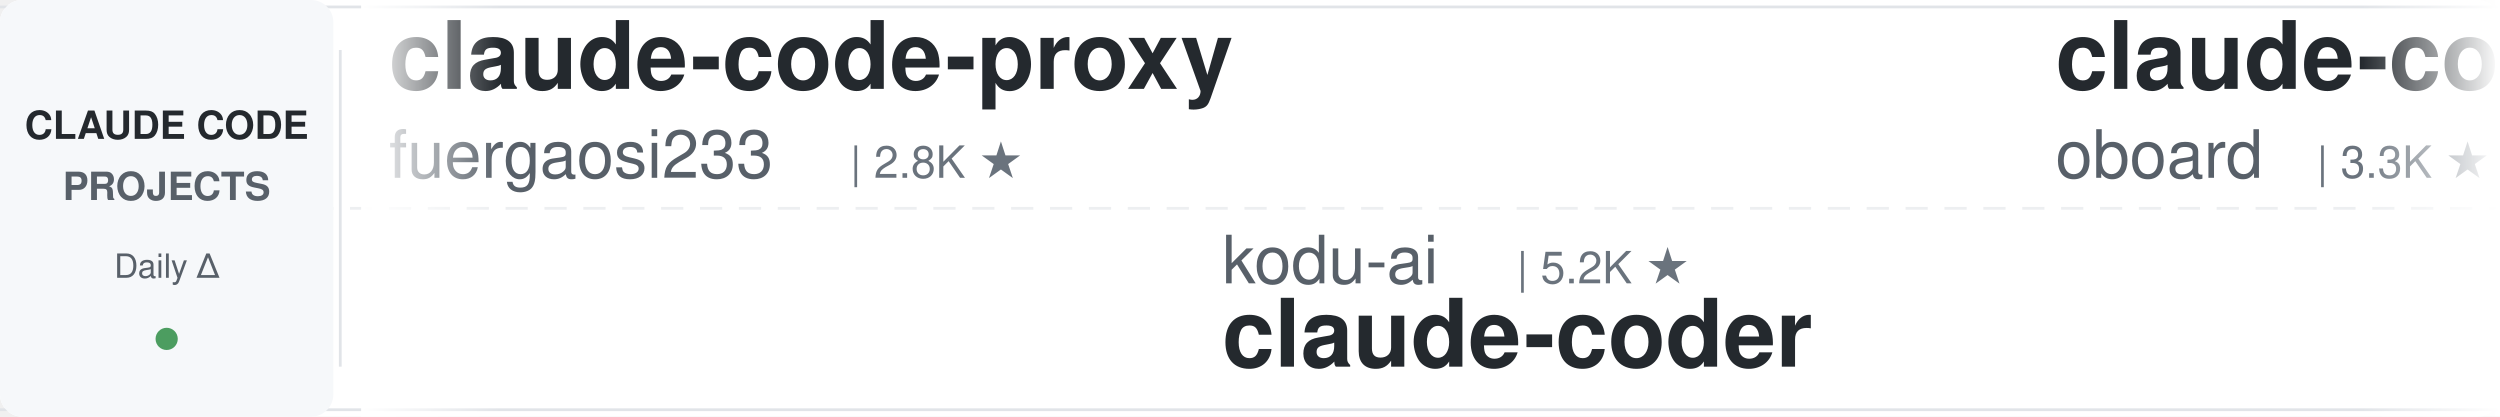
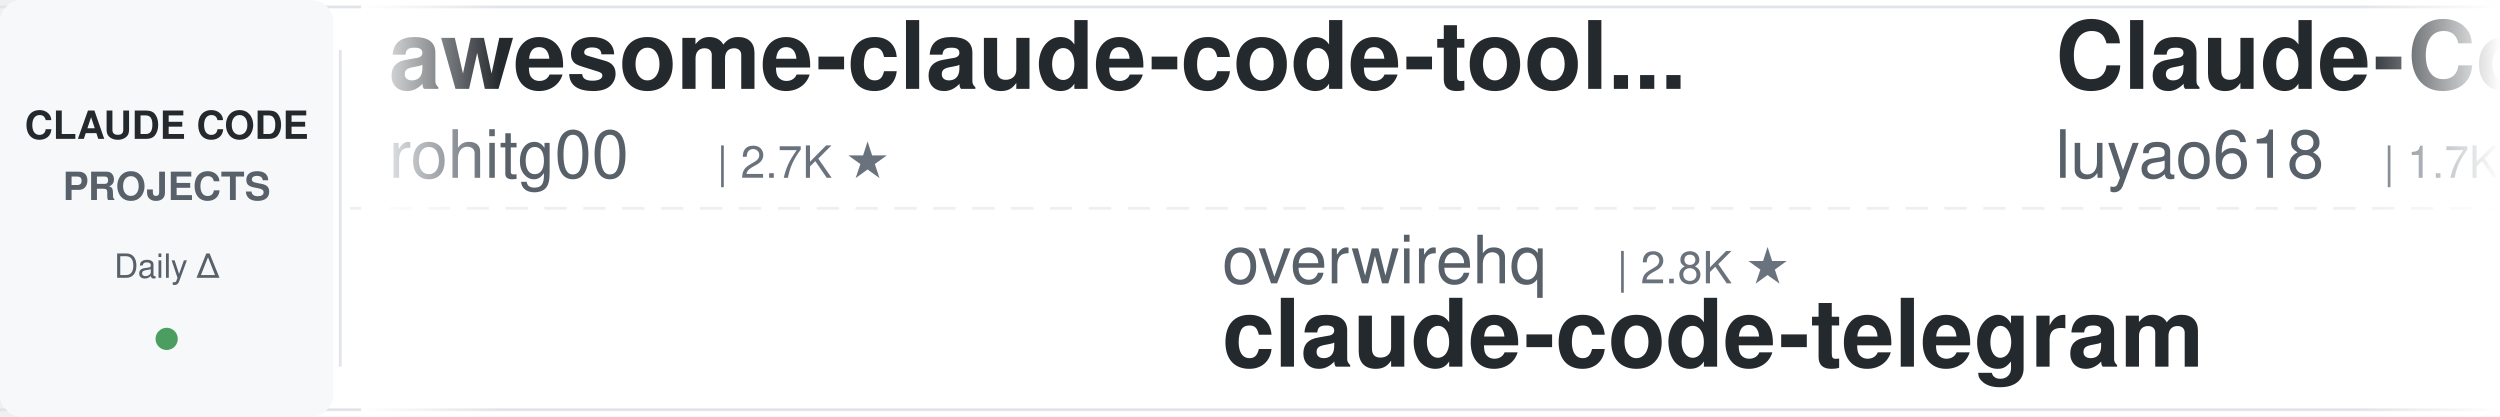
<svg xmlns="http://www.w3.org/2000/svg" width="900" height="150">
  <defs>
    <linearGradient id="leftFade" x1="0%" y1="0%" x2="100%" y2="0%">
      <stop offset="0%" style="stop-color:#ffffff;stop-opacity:1" />
      <stop offset="100%" style="stop-color:#ffffff;stop-opacity:0" />
    </linearGradient>
    <linearGradient id="rightFade" x1="0%" y1="0%" x2="100%" y2="0%">
      <stop offset="0%" style="stop-color:#ffffff;stop-opacity:0" />
      <stop offset="100%" style="stop-color:#ffffff;stop-opacity:1" />
    </linearGradient>
  </defs>
  <rect width="900" height="150" fill="#ffffff" rx="8" />
  <rect x="0" y="2" width="900" height="1" fill="#e1e4e8" />
  <rect x="0" y="147" width="900" height="1" fill="#e1e4e8" />
  <line x1="0" y1="75" x2="900" y2="75" stroke="#e1e4e8" stroke-width="1" stroke-dasharray="8 6" opacity="0.6" />
  <rect x="0" y="0" width="120" height="150" fill="#f6f8fa" rx="8" />
  <text x="60" y="50" font-family="-apple-system, BlinkMacSystemFont, 'Segoe UI', Helvetica, Arial, sans-serif" font-size="14" font-weight="600" fill="#24292e" text-anchor="middle">CLAUDE CODE</text>
  <text x="60" y="72" font-family="-apple-system, BlinkMacSystemFont, 'Segoe UI', Helvetica, Arial, sans-serif" font-size="14" font-weight="600" fill="#586069" text-anchor="middle">PROJECTS</text>
  <text x="60" y="100" font-family="-apple-system, BlinkMacSystemFont, 'Segoe UI', Helvetica, Arial, sans-serif" font-size="12" font-weight="500" fill="#586069" text-anchor="middle">Daily Δ</text>
  <circle cx="60" cy="122" r="4" fill="#22863a" opacity="0.8" />
  <rect x="122" y="18" width="1" height="114" fill="#e1e4e8" />
  <clipPath id="tickerClip">
    <rect x="130" y="0" width="770" height="150" />
  </clipPath>
  <g clip-path="url(#tickerClip)">
    <g id="tickerItems">
      <animateTransform attributeName="transform" attributeType="XML" type="translate" from="0 0" to="-3000 0" dur="54s" repeatCount="indefinite" />
      <g transform="translate(0, 0)">
-         <text x="140" y="32" font-family="-apple-system, BlinkMacSystemFont, 'Segoe UI', Helvetica, Arial, sans-serif" font-size="34" font-weight="600" fill="#24292e">claude-code-proxy</text>
-         <text x="140" y="64" font-family="-apple-system, BlinkMacSystemFont, 'Segoe UI', Helvetica, Arial, sans-serif" font-size="24" font-weight="400" fill="#586069">fuergaosi233</text>
-         <text x="306" y="64" font-family="-apple-system, BlinkMacSystemFont, 'Segoe UI', Helvetica, Arial, sans-serif" font-size="16" font-weight="500" fill="#6a737d">| 2.8K ★</text>
+         <text x="140" y="32" font-family="-apple-system, BlinkMacSystemFont, 'Segoe UI', Helvetica, Arial, sans-serif" font-size="34" font-weight="600" fill="#24292e">awesome-claude-code-tool...</text>
+         <text x="140" y="64" font-family="-apple-system, BlinkMacSystemFont, 'Segoe UI', Helvetica, Arial, sans-serif" font-size="24" font-weight="400" fill="#586069">rohitg00</text>
+         <text x="258" y="64" font-family="-apple-system, BlinkMacSystemFont, 'Segoe UI', Helvetica, Arial, sans-serif" font-size="16" font-weight="500" fill="#6a737d">| 2.7K ★</text>
      </g>
      <g transform="translate(300, 0)">
-         <text x="140" y="102" font-family="-apple-system, BlinkMacSystemFont, 'Segoe UI', Helvetica, Arial, sans-serif" font-size="24" font-weight="400" fill="#586069">kodu-ai</text>
-         <text x="246" y="102" font-family="-apple-system, BlinkMacSystemFont, 'Segoe UI', Helvetica, Arial, sans-serif" font-size="16" font-weight="500" fill="#6a737d">| 5.2K ★</text>
-         <text x="140" y="132" font-family="-apple-system, BlinkMacSystemFont, 'Segoe UI', Helvetica, Arial, sans-serif" font-size="34" font-weight="600" fill="#24292e">claude-coder</text>
+         <text x="140" y="102" font-family="-apple-system, BlinkMacSystemFont, 'Segoe UI', Helvetica, Arial, sans-serif" font-size="24" font-weight="400" fill="#586069">overwirehq</text>
+         <text x="282" y="102" font-family="-apple-system, BlinkMacSystemFont, 'Segoe UI', Helvetica, Arial, sans-serif" font-size="16" font-weight="500" fill="#6a737d">| 2.8K ★</text>
+         <text x="140" y="132" font-family="-apple-system, BlinkMacSystemFont, 'Segoe UI', Helvetica, Arial, sans-serif" font-size="34" font-weight="600" fill="#24292e">claude-code-telegram</text>
      </g>
      <g transform="translate(600, 0)">
-         <text x="140" y="32" font-family="-apple-system, BlinkMacSystemFont, 'Segoe UI', Helvetica, Arial, sans-serif" font-size="34" font-weight="600" fill="#24292e">claude-code-rev</text>
-         <text x="140" y="64" font-family="-apple-system, BlinkMacSystemFont, 'Segoe UI', Helvetica, Arial, sans-serif" font-size="24" font-weight="400" fill="#586069">oboard</text>
-         <text x="234" y="64" font-family="-apple-system, BlinkMacSystemFont, 'Segoe UI', Helvetica, Arial, sans-serif" font-size="16" font-weight="500" fill="#6a737d">| 3.3K ★</text>
+         <text x="140" y="32" font-family="-apple-system, BlinkMacSystemFont, 'Segoe UI', Helvetica, Arial, sans-serif" font-size="34" font-weight="600" fill="#24292e">Claude-Code-Source-Study</text>
+         <text x="140" y="64" font-family="-apple-system, BlinkMacSystemFont, 'Segoe UI', Helvetica, Arial, sans-serif" font-size="24" font-weight="400" fill="#586069">luyao618</text>
+         <text x="258" y="64" font-family="-apple-system, BlinkMacSystemFont, 'Segoe UI', Helvetica, Arial, sans-serif" font-size="16" font-weight="500" fill="#6a737d">| 1.7K ★</text>
      </g>
      <g transform="translate(900, 0)">
-         <text x="140" y="102" font-family="-apple-system, BlinkMacSystemFont, 'Segoe UI', Helvetica, Arial, sans-serif" font-size="24" font-weight="400" fill="#586069">xu-xiang</text>
-         <text x="258" y="102" font-family="-apple-system, BlinkMacSystemFont, 'Segoe UI', Helvetica, Arial, sans-serif" font-size="16" font-weight="500" fill="#6a737d">| 2.0K ★</text>
-         <text x="140" y="132" font-family="-apple-system, BlinkMacSystemFont, 'Segoe UI', Helvetica, Arial, sans-serif" font-size="34" font-weight="600" fill="#24292e">everything-claude-code-z...</text>
+         <text x="140" y="102" font-family="-apple-system, BlinkMacSystemFont, 'Segoe UI', Helvetica, Arial, sans-serif" font-size="24" font-weight="400" fill="#586069">darcyegb</text>
+         <text x="258" y="102" font-family="-apple-system, BlinkMacSystemFont, 'Segoe UI', Helvetica, Arial, sans-serif" font-size="16" font-weight="500" fill="#6a737d">| 771 ★</text>
+         <text x="140" y="132" font-family="-apple-system, BlinkMacSystemFont, 'Segoe UI', Helvetica, Arial, sans-serif" font-size="34" font-weight="600" fill="#24292e">ClaudeCodeAgents</text>
      </g>
      <g transform="translate(1200, 0)">
-         <text x="140" y="32" font-family="-apple-system, BlinkMacSystemFont, 'Segoe UI', Helvetica, Arial, sans-serif" font-size="34" font-weight="600" fill="#24292e">claude_code_src</text>
-         <text x="140" y="64" font-family="-apple-system, BlinkMacSystemFont, 'Segoe UI', Helvetica, Arial, sans-serif" font-size="24" font-weight="400" fill="#586069">ponponon</text>
-         <text x="258" y="64" font-family="-apple-system, BlinkMacSystemFont, 'Segoe UI', Helvetica, Arial, sans-serif" font-size="16" font-weight="500" fill="#6a737d">| 2.3K ★</text>
+         <text x="140" y="32" font-family="-apple-system, BlinkMacSystemFont, 'Segoe UI', Helvetica, Arial, sans-serif" font-size="34" font-weight="600" fill="#24292e">my-claude-code-setup</text>
+         <text x="140" y="64" font-family="-apple-system, BlinkMacSystemFont, 'Segoe UI', Helvetica, Arial, sans-serif" font-size="24" font-weight="400" fill="#586069">centminmod</text>
+         <text x="282" y="64" font-family="-apple-system, BlinkMacSystemFont, 'Segoe UI', Helvetica, Arial, sans-serif" font-size="16" font-weight="500" fill="#6a737d">| 2.7K ★</text>
      </g>
      <g transform="translate(1500, 0)">
-         <text x="140" y="102" font-family="-apple-system, BlinkMacSystemFont, 'Segoe UI', Helvetica, Arial, sans-serif" font-size="24" font-weight="400" fill="#586069">daymade</text>
-         <text x="246" y="102" font-family="-apple-system, BlinkMacSystemFont, 'Segoe UI', Helvetica, Arial, sans-serif" font-size="16" font-weight="500" fill="#6a737d">| 1.4K ★</text>
-         <text x="140" y="132" font-family="-apple-system, BlinkMacSystemFont, 'Segoe UI', Helvetica, Arial, sans-serif" font-size="34" font-weight="600" fill="#24292e">claude-code-skills</text>
+         <text x="140" y="102" font-family="-apple-system, BlinkMacSystemFont, 'Segoe UI', Helvetica, Arial, sans-serif" font-size="24" font-weight="400" fill="#586069">disler</text>
+         <text x="234" y="102" font-family="-apple-system, BlinkMacSystemFont, 'Segoe UI', Helvetica, Arial, sans-serif" font-size="16" font-weight="500" fill="#6a737d">| 3.9K ★</text>
+         <text x="140" y="132" font-family="-apple-system, BlinkMacSystemFont, 'Segoe UI', Helvetica, Arial, sans-serif" font-size="34" font-weight="600" fill="#24292e">claude-code-hooks-master...</text>
      </g>
      <g transform="translate(1800, 0)">
-         <text x="140" y="32" font-family="-apple-system, BlinkMacSystemFont, 'Segoe UI', Helvetica, Arial, sans-serif" font-size="34" font-weight="600" fill="#24292e">claude-code-showcase</text>
-         <text x="140" y="64" font-family="-apple-system, BlinkMacSystemFont, 'Segoe UI', Helvetica, Arial, sans-serif" font-size="24" font-weight="400" fill="#586069">ChrisWiles</text>
-         <text x="282" y="64" font-family="-apple-system, BlinkMacSystemFont, 'Segoe UI', Helvetica, Arial, sans-serif" font-size="16" font-weight="500" fill="#6a737d">| 6.1K ★</text>
+         <text x="140" y="32" font-family="-apple-system, BlinkMacSystemFont, 'Segoe UI', Helvetica, Arial, sans-serif" font-size="34" font-weight="600" fill="#24292e">awesome-claude-code</text>
+         <text x="140" y="64" font-family="-apple-system, BlinkMacSystemFont, 'Segoe UI', Helvetica, Arial, sans-serif" font-size="24" font-weight="400" fill="#586069">jqueryscript</text>
+         <text x="306" y="64" font-family="-apple-system, BlinkMacSystemFont, 'Segoe UI', Helvetica, Arial, sans-serif" font-size="16" font-weight="500" fill="#6a737d">| 522 ★</text>
      </g>
      <g transform="translate(2100, 0)">
-         <text x="140" y="102" font-family="-apple-system, BlinkMacSystemFont, 'Segoe UI', Helvetica, Arial, sans-serif" font-size="24" font-weight="400" fill="#586069">shanraisshan</text>
-         <text x="306" y="102" font-family="-apple-system, BlinkMacSystemFont, 'Segoe UI', Helvetica, Arial, sans-serif" font-size="16" font-weight="500" fill="#6a737d">| 67.0K ★</text>
-         <text x="140" y="132" font-family="-apple-system, BlinkMacSystemFont, 'Segoe UI', Helvetica, Arial, sans-serif" font-size="34" font-weight="600" fill="#24292e">claude-code-best-practic...</text>
+         <text x="140" y="102" font-family="-apple-system, BlinkMacSystemFont, 'Segoe UI', Helvetica, Arial, sans-serif" font-size="24" font-weight="400" fill="#586069">davila7</text>
+         <text x="246" y="102" font-family="-apple-system, BlinkMacSystemFont, 'Segoe UI', Helvetica, Arial, sans-serif" font-size="16" font-weight="500" fill="#6a737d">| 32.3K ★</text>
+         <text x="140" y="132" font-family="-apple-system, BlinkMacSystemFont, 'Segoe UI', Helvetica, Arial, sans-serif" font-size="34" font-weight="600" fill="#24292e">claude-code-templates</text>
      </g>
      <g transform="translate(2400, 0)">
-         <text x="140" y="32" font-family="-apple-system, BlinkMacSystemFont, 'Segoe UI', Helvetica, Arial, sans-serif" font-size="34" font-weight="600" fill="#24292e">Claude-Code-Game-Studios</text>
-         <text x="140" y="64" font-family="-apple-system, BlinkMacSystemFont, 'Segoe UI', Helvetica, Arial, sans-serif" font-size="24" font-weight="400" fill="#586069">Donchitos</text>
-         <text x="270" y="64" font-family="-apple-system, BlinkMacSystemFont, 'Segoe UI', Helvetica, Arial, sans-serif" font-size="16" font-weight="500" fill="#6a737d">| 25.6K ★</text>
+         <text x="140" y="32" font-family="-apple-system, BlinkMacSystemFont, 'Segoe UI', Helvetica, Arial, sans-serif" font-size="34" font-weight="600" fill="#24292e">claude-code-book</text>
+         <text x="140" y="64" font-family="-apple-system, BlinkMacSystemFont, 'Segoe UI', Helvetica, Arial, sans-serif" font-size="24" font-weight="400" fill="#586069">lintsinghua</text>
+         <text x="294" y="64" font-family="-apple-system, BlinkMacSystemFont, 'Segoe UI', Helvetica, Arial, sans-serif" font-size="16" font-weight="500" fill="#6a737d">| 4.3K ★</text>
      </g>
      <g transform="translate(2700, 0)">
-         <text x="140" y="102" font-family="-apple-system, BlinkMacSystemFont, 'Segoe UI', Helvetica, Arial, sans-serif" font-size="24" font-weight="400" fill="#586069">frankbria</text>
-         <text x="270" y="102" font-family="-apple-system, BlinkMacSystemFont, 'Segoe UI', Helvetica, Arial, sans-serif" font-size="16" font-weight="500" fill="#6a737d">| 9.6K ★</text>
-         <text x="140" y="132" font-family="-apple-system, BlinkMacSystemFont, 'Segoe UI', Helvetica, Arial, sans-serif" font-size="34" font-weight="600" fill="#24292e">ralph-claude-code</text>
+         <text x="140" y="102" font-family="-apple-system, BlinkMacSystemFont, 'Segoe UI', Helvetica, Arial, sans-serif" font-size="24" font-weight="400" fill="#586069">AICoderTudou</text>
+         <text x="306" y="102" font-family="-apple-system, BlinkMacSystemFont, 'Segoe UI', Helvetica, Arial, sans-serif" font-size="16" font-weight="500" fill="#6a737d">| 494 ★</text>
+         <text x="140" y="132" font-family="-apple-system, BlinkMacSystemFont, 'Segoe UI', Helvetica, Arial, sans-serif" font-size="34" font-weight="600" fill="#24292e">claude-code-tudou</text>
      </g>
      <g transform="translate(3000, 0)">
-         <text x="140" y="32" font-family="-apple-system, BlinkMacSystemFont, 'Segoe UI', Helvetica, Arial, sans-serif" font-size="34" font-weight="600" fill="#24292e">claude-code-proxy</text>
-         <text x="140" y="64" font-family="-apple-system, BlinkMacSystemFont, 'Segoe UI', Helvetica, Arial, sans-serif" font-size="24" font-weight="400" fill="#586069">fuergaosi233</text>
-         <text x="306" y="64" font-family="-apple-system, BlinkMacSystemFont, 'Segoe UI', Helvetica, Arial, sans-serif" font-size="16" font-weight="500" fill="#6a737d">| 2.8K ★</text>
+         <text x="140" y="32" font-family="-apple-system, BlinkMacSystemFont, 'Segoe UI', Helvetica, Arial, sans-serif" font-size="34" font-weight="600" fill="#24292e">awesome-claude-code-tool...</text>
+         <text x="140" y="64" font-family="-apple-system, BlinkMacSystemFont, 'Segoe UI', Helvetica, Arial, sans-serif" font-size="24" font-weight="400" fill="#586069">rohitg00</text>
+         <text x="258" y="64" font-family="-apple-system, BlinkMacSystemFont, 'Segoe UI', Helvetica, Arial, sans-serif" font-size="16" font-weight="500" fill="#6a737d">| 2.7K ★</text>
      </g>
      <g transform="translate(3300, 0)">
-         <text x="140" y="102" font-family="-apple-system, BlinkMacSystemFont, 'Segoe UI', Helvetica, Arial, sans-serif" font-size="24" font-weight="400" fill="#586069">kodu-ai</text>
-         <text x="246" y="102" font-family="-apple-system, BlinkMacSystemFont, 'Segoe UI', Helvetica, Arial, sans-serif" font-size="16" font-weight="500" fill="#6a737d">| 5.2K ★</text>
-         <text x="140" y="132" font-family="-apple-system, BlinkMacSystemFont, 'Segoe UI', Helvetica, Arial, sans-serif" font-size="34" font-weight="600" fill="#24292e">claude-coder</text>
+         <text x="140" y="102" font-family="-apple-system, BlinkMacSystemFont, 'Segoe UI', Helvetica, Arial, sans-serif" font-size="24" font-weight="400" fill="#586069">overwirehq</text>
+         <text x="282" y="102" font-family="-apple-system, BlinkMacSystemFont, 'Segoe UI', Helvetica, Arial, sans-serif" font-size="16" font-weight="500" fill="#6a737d">| 2.8K ★</text>
+         <text x="140" y="132" font-family="-apple-system, BlinkMacSystemFont, 'Segoe UI', Helvetica, Arial, sans-serif" font-size="34" font-weight="600" fill="#24292e">claude-code-telegram</text>
      </g>
      <g transform="translate(3600, 0)">
-         <text x="140" y="32" font-family="-apple-system, BlinkMacSystemFont, 'Segoe UI', Helvetica, Arial, sans-serif" font-size="34" font-weight="600" fill="#24292e">claude-code-rev</text>
-         <text x="140" y="64" font-family="-apple-system, BlinkMacSystemFont, 'Segoe UI', Helvetica, Arial, sans-serif" font-size="24" font-weight="400" fill="#586069">oboard</text>
-         <text x="234" y="64" font-family="-apple-system, BlinkMacSystemFont, 'Segoe UI', Helvetica, Arial, sans-serif" font-size="16" font-weight="500" fill="#6a737d">| 3.3K ★</text>
+         <text x="140" y="32" font-family="-apple-system, BlinkMacSystemFont, 'Segoe UI', Helvetica, Arial, sans-serif" font-size="34" font-weight="600" fill="#24292e">Claude-Code-Source-Study</text>
+         <text x="140" y="64" font-family="-apple-system, BlinkMacSystemFont, 'Segoe UI', Helvetica, Arial, sans-serif" font-size="24" font-weight="400" fill="#586069">luyao618</text>
+         <text x="258" y="64" font-family="-apple-system, BlinkMacSystemFont, 'Segoe UI', Helvetica, Arial, sans-serif" font-size="16" font-weight="500" fill="#6a737d">| 1.7K ★</text>
      </g>
      <g transform="translate(3900, 0)">
-         <text x="140" y="102" font-family="-apple-system, BlinkMacSystemFont, 'Segoe UI', Helvetica, Arial, sans-serif" font-size="24" font-weight="400" fill="#586069">xu-xiang</text>
-         <text x="258" y="102" font-family="-apple-system, BlinkMacSystemFont, 'Segoe UI', Helvetica, Arial, sans-serif" font-size="16" font-weight="500" fill="#6a737d">| 2.0K ★</text>
-         <text x="140" y="132" font-family="-apple-system, BlinkMacSystemFont, 'Segoe UI', Helvetica, Arial, sans-serif" font-size="34" font-weight="600" fill="#24292e">everything-claude-code-z...</text>
+         <text x="140" y="102" font-family="-apple-system, BlinkMacSystemFont, 'Segoe UI', Helvetica, Arial, sans-serif" font-size="24" font-weight="400" fill="#586069">darcyegb</text>
+         <text x="258" y="102" font-family="-apple-system, BlinkMacSystemFont, 'Segoe UI', Helvetica, Arial, sans-serif" font-size="16" font-weight="500" fill="#6a737d">| 771 ★</text>
+         <text x="140" y="132" font-family="-apple-system, BlinkMacSystemFont, 'Segoe UI', Helvetica, Arial, sans-serif" font-size="34" font-weight="600" fill="#24292e">ClaudeCodeAgents</text>
      </g>
    </g>
  </g>
  <rect x="130" y="0" width="50" height="150" fill="url(#leftFade)" />
  <rect x="850" y="0" width="50" height="150" fill="url(#rightFade)" />
</svg>
